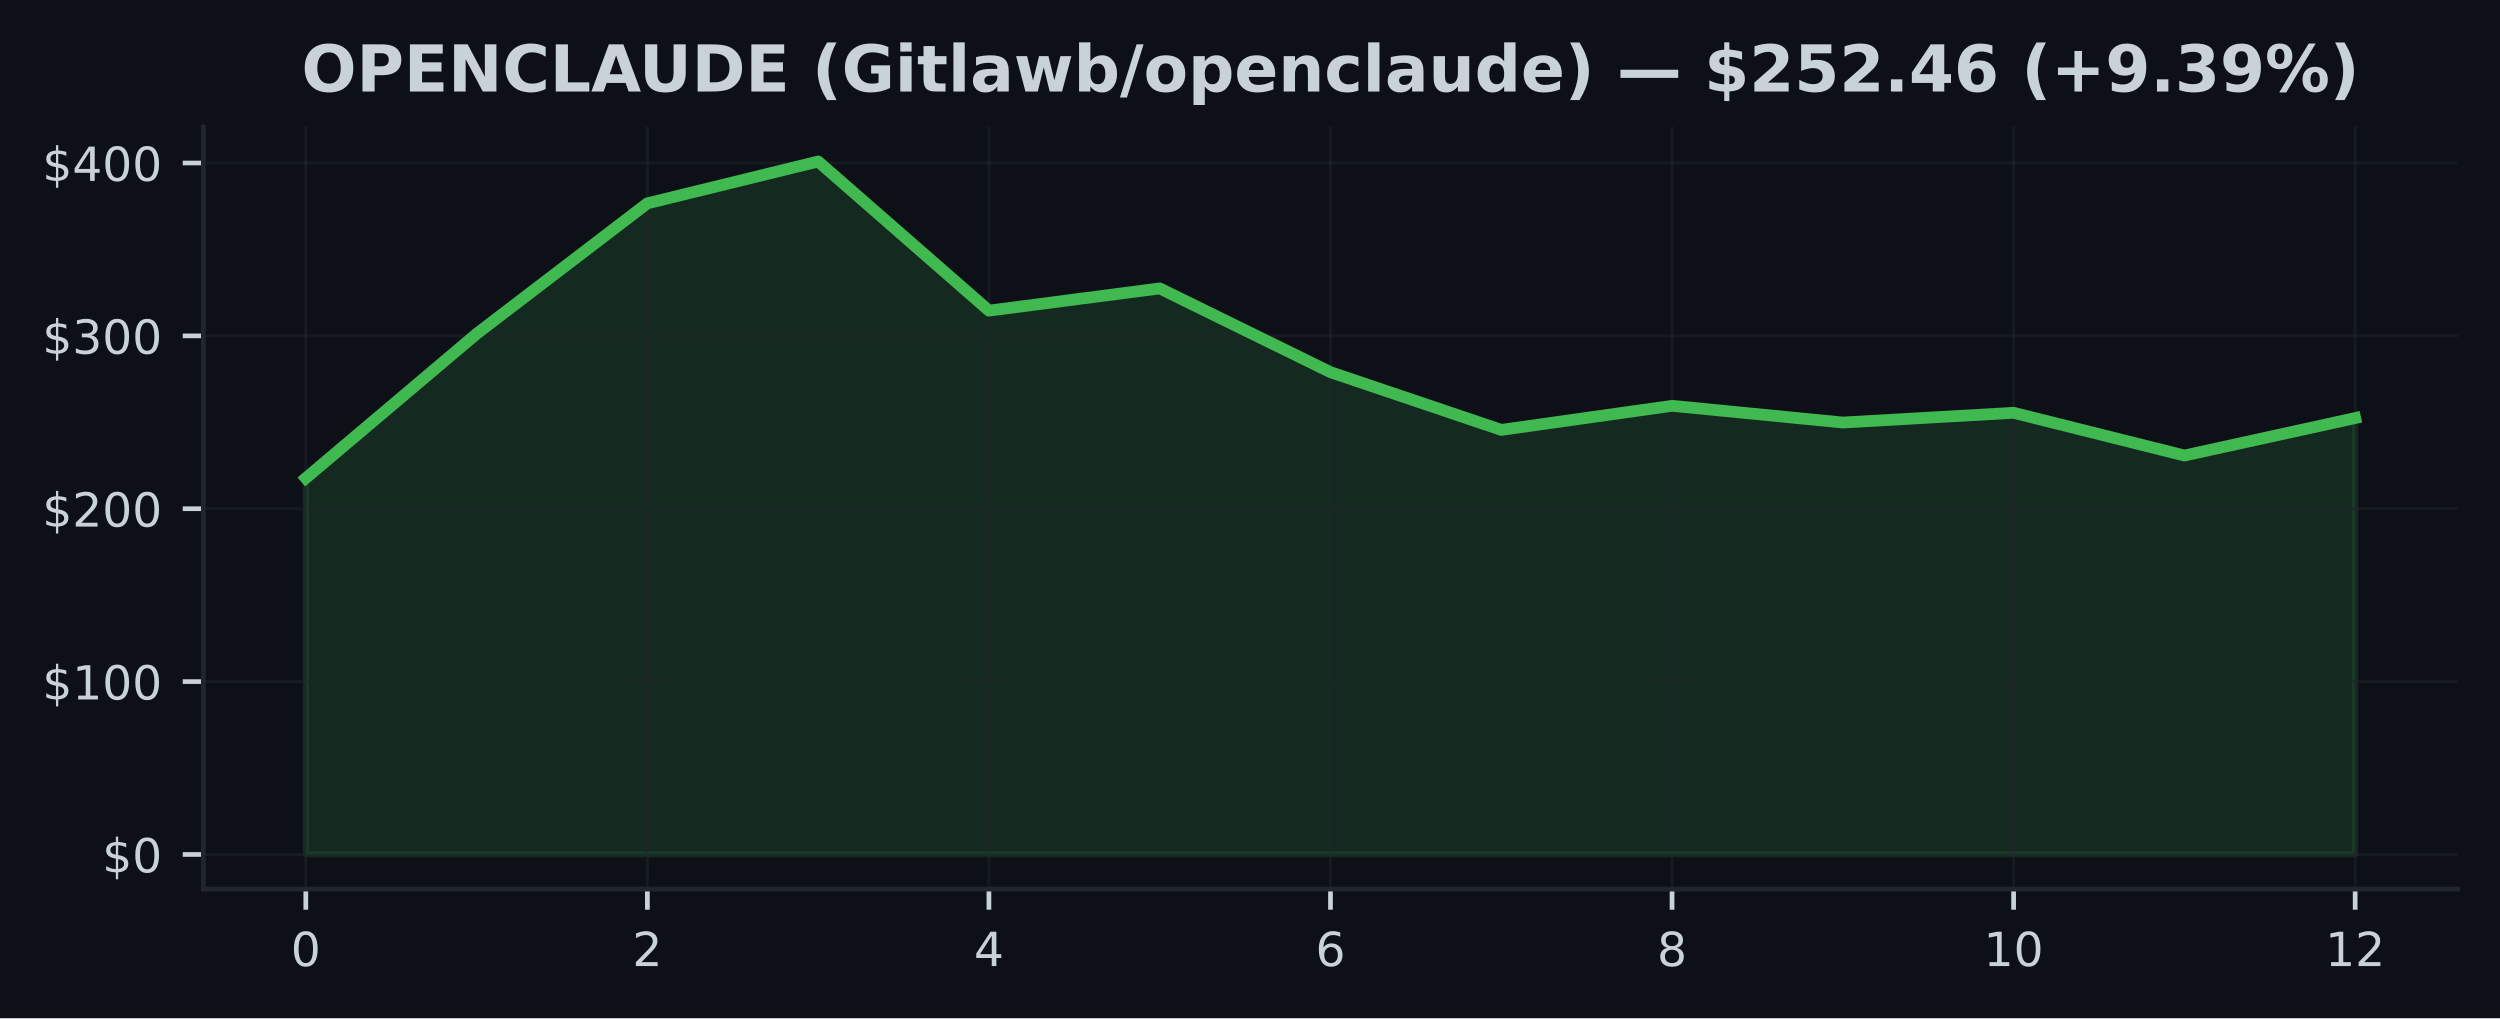
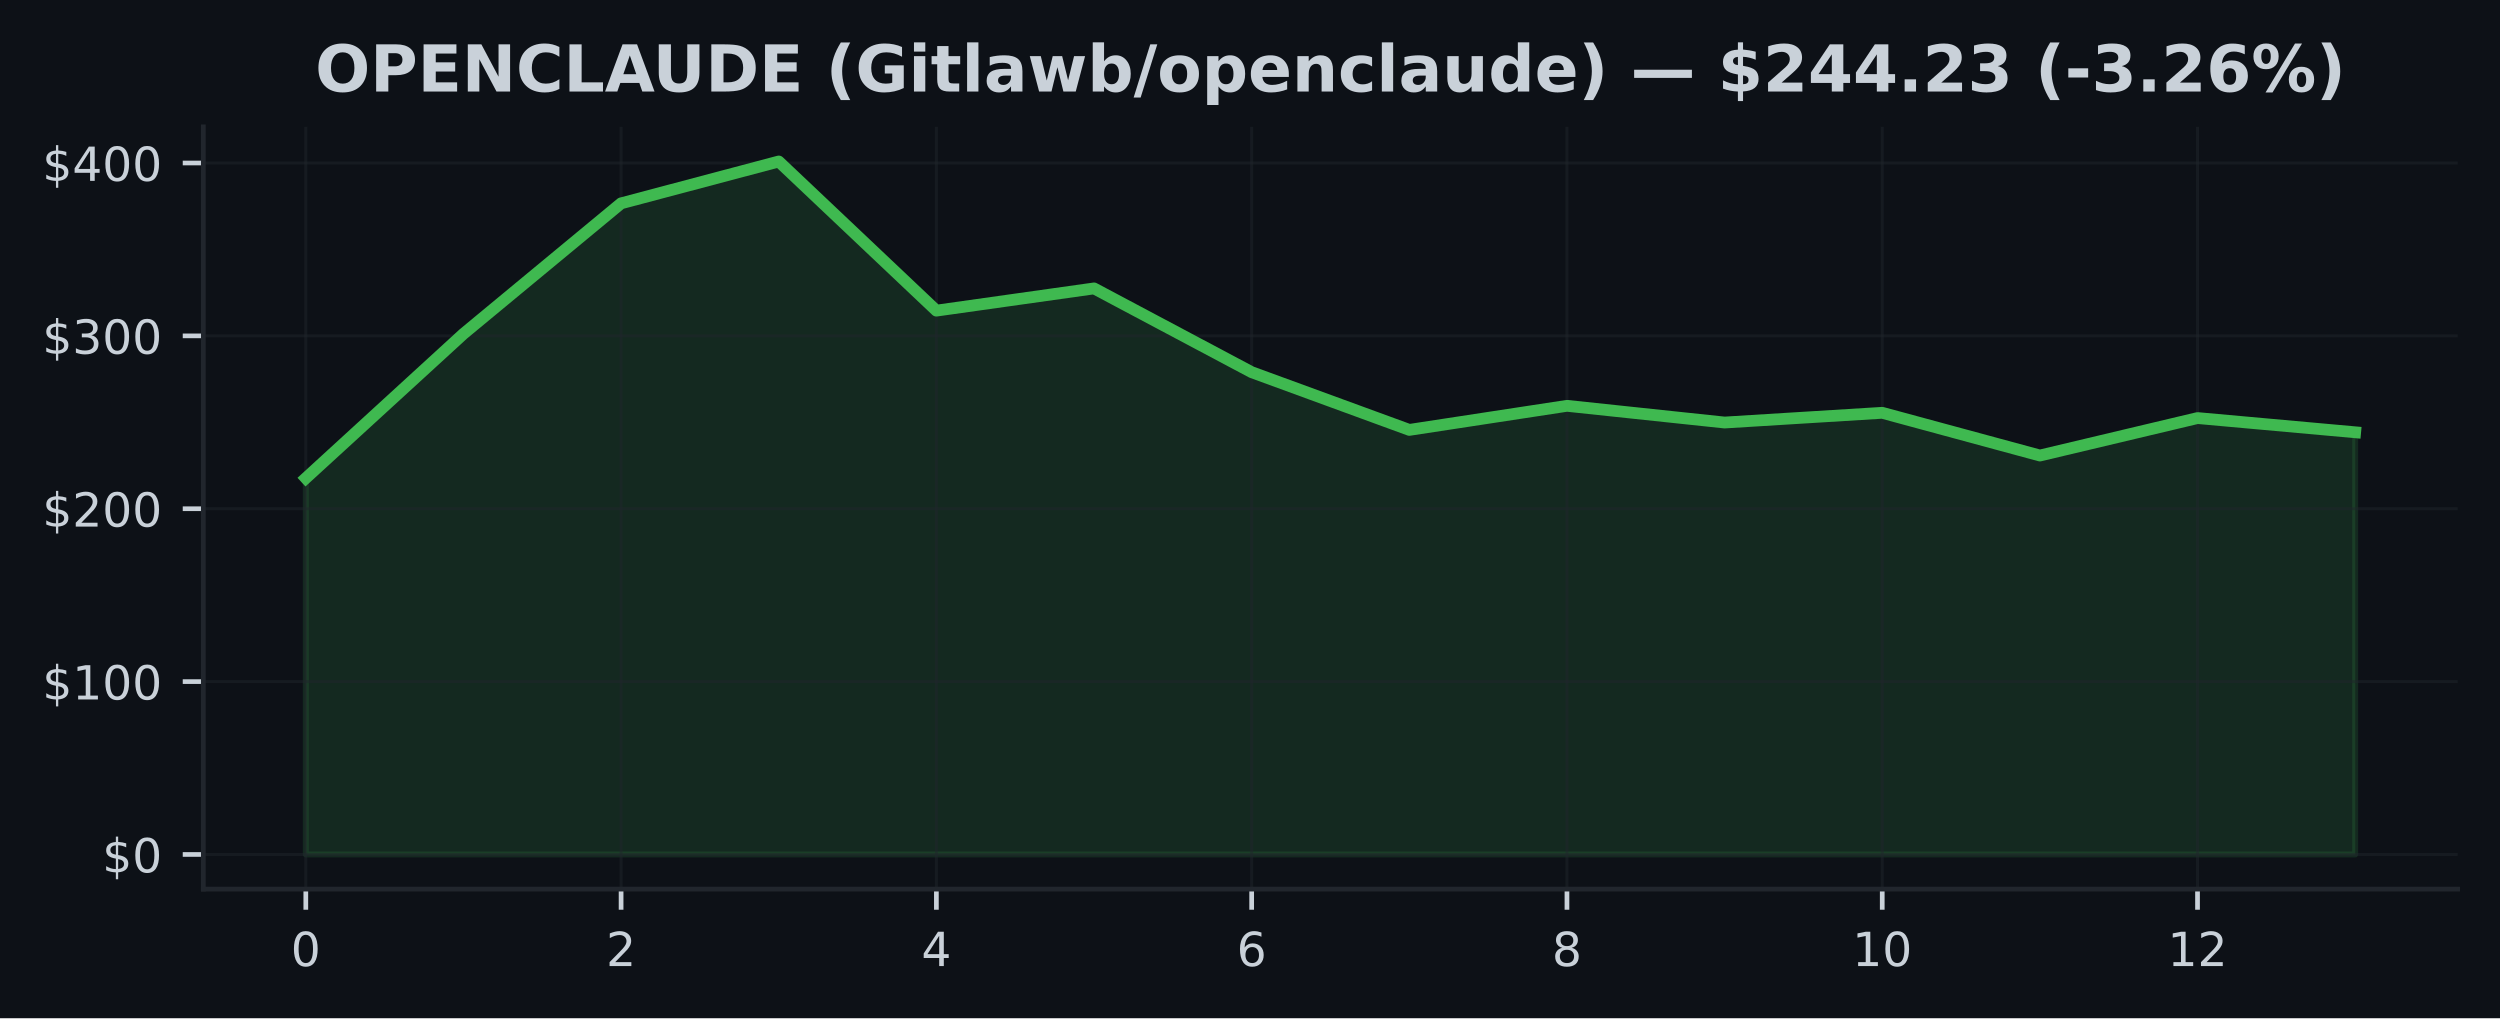
<svg xmlns="http://www.w3.org/2000/svg" xmlns:xlink="http://www.w3.org/1999/xlink" width="424.91pt" height="173.061pt" viewBox="0 0 424.91 173.061" version="1.1">
  <defs>
    <style type="text/css">*{stroke-linejoin: round; stroke-linecap: butt}</style>
  </defs>
  <g id="figure_1">
    <g id="patch_1">
      <path d="M 0 173.061  L 424.91 173.061  L 424.91 0  L 0 0  z " style="fill: #0d1117" />
    </g>
    <g id="axes_1">
      <g id="patch_2">
        <path d="M 34.56 151.118  L 417.71 151.118  L 417.71 21.558  L 34.56 21.558  z " style="fill: #0d1117" />
      </g>
      <g id="FillBetweenPolyCollection_1">
        <defs>
-           <path id="m85d589fe41" d="M 51.976 -27.832  L 51.976 -91.791  L 81.002 -116.321  L 110.029 -138.5  L 139.055 -145.613  L 168.082 -120.264  L 197.108 -124.042  L 226.135 -109.801  L 255.162 -99.994  L 284.188 -104.087  L 313.215 -101.245  L 342.241 -102.9  L 371.268 -95.637  L 400.294 -102.006  L 400.294 -27.832  L 400.294 -27.832  L 371.268 -27.832  L 342.241 -27.832  L 313.215 -27.832  L 284.188 -27.832  L 255.162 -27.832  L 226.135 -27.832  L 197.108 -27.832  L 168.082 -27.832  L 139.055 -27.832  L 110.029 -27.832  L 81.002 -27.832  L 51.976 -27.832  z " style="stroke: #3fb950; stroke-opacity: 0.15" />
+           <path id="m2fc0ec4930" d="M 51.976 -27.832  L 51.976 -91.791  L 78.77 -116.321  L 105.563 -138.5  L 132.357 -145.613  L 159.151 -120.264  L 185.944 -124.042  L 212.738 -109.801  L 239.532 -99.994  L 266.326 -104.087  L 293.119 -101.245  L 319.913 -102.9  L 346.707 -95.637  L 373.5 -102.006  L 400.294 -99.588  L 400.294 -27.832  L 400.294 -27.832  L 373.5 -27.832  L 346.707 -27.832  L 319.913 -27.832  L 293.119 -27.832  L 266.326 -27.832  L 239.532 -27.832  L 212.738 -27.832  L 185.944 -27.832  L 159.151 -27.832  L 132.357 -27.832  L 105.563 -27.832  L 78.77 -27.832  L 51.976 -27.832  z " style="stroke: #3fb950; stroke-opacity: 0.15" />
        </defs>
-         <g clip-path="url(#p71320c2d29)">
-           <use xlink:href="#m85d589fe41" x="0" y="173.061" style="fill: #3fb950; fill-opacity: 0.15; stroke: #3fb950; stroke-opacity: 0.15" />
+         <g clip-path="url(#pcbbf6c8b87)">
+           <use xlink:href="#m2fc0ec4930" x="0" y="173.061" style="fill: #3fb950; fill-opacity: 0.15; stroke: #3fb950; stroke-opacity: 0.15" />
        </g>
      </g>
      <g id="matplotlib.axis_1">
        <g id="xtick_1">
          <g id="line2d_1">
-             <path d="M 51.976 151.118  L 51.976 21.558  " clip-path="url(#p71320c2d29)" style="fill: none; stroke: #21262d; stroke-opacity: 0.5; stroke-width: 0.5; stroke-linecap: square" />
+             <path d="M 51.976 151.118  L 51.976 21.558  " clip-path="url(#pcbbf6c8b87)" style="fill: none; stroke: #21262d; stroke-opacity: 0.5; stroke-width: 0.5; stroke-linecap: square" />
          </g>
          <g id="line2d_2">
            <defs>
-               <path id="mcbfb064477" d="M 0 0  L 0 3.5  " style="stroke: #c9d1d9; stroke-width: 0.8" />
+               <path id="md1791380df" d="M 0 0  L 0 3.5  " style="stroke: #c9d1d9; stroke-width: 0.8" />
            </defs>
            <g>
-               <use xlink:href="#mcbfb064477" x="51.976" y="151.118" style="fill: #c9d1d9; stroke: #c9d1d9; stroke-width: 0.8" />
+               <use xlink:href="#md1791380df" x="51.976" y="151.118" style="fill: #c9d1d9; stroke: #c9d1d9; stroke-width: 0.8" />
            </g>
          </g>
          <g id="text_1">
            <g style="fill: #c9d1d9" transform="translate(49.43091 164.197) scale(0.08 -0.08)">
              <defs>
                <path id="DejaVuSans-30" d="M 2034 4250  Q 1547 4250 1301 3770  Q 1056 3291 1056 2328  Q 1056 1369 1301 889  Q 1547 409 2034 409  Q 2525 409 2770 889  Q 3016 1369 3016 2328  Q 3016 3291 2770 3770  Q 2525 4250 2034 4250  z M 2034 4750  Q 2819 4750 3233 4129  Q 3647 3509 3647 2328  Q 3647 1150 3233 529  Q 2819 -91 2034 -91  Q 1250 -91 836 529  Q 422 1150 422 2328  Q 422 3509 836 4129  Q 1250 4750 2034 4750  z " transform="scale(0.015625)" />
              </defs>
              <use xlink:href="#DejaVuSans-30" />
            </g>
          </g>
        </g>
        <g id="xtick_2">
          <g id="line2d_3">
-             <path d="M 110.029 151.118  L 110.029 21.558  " clip-path="url(#p71320c2d29)" style="fill: none; stroke: #21262d; stroke-opacity: 0.5; stroke-width: 0.5; stroke-linecap: square" />
+             <path d="M 105.563 151.118  L 105.563 21.558  " clip-path="url(#pcbbf6c8b87)" style="fill: none; stroke: #21262d; stroke-opacity: 0.5; stroke-width: 0.5; stroke-linecap: square" />
          </g>
          <g id="line2d_4">
            <g>
-               <use xlink:href="#mcbfb064477" x="110.029" y="151.118" style="fill: #c9d1d9; stroke: #c9d1d9; stroke-width: 0.8" />
+               <use xlink:href="#md1791380df" x="105.563" y="151.118" style="fill: #c9d1d9; stroke: #c9d1d9; stroke-width: 0.8" />
            </g>
          </g>
          <g id="text_2">
-             <g style="fill: #c9d1d9" transform="translate(107.4839 164.197) scale(0.08 -0.08)">
+             <g style="fill: #c9d1d9" transform="translate(103.0183 164.197) scale(0.08 -0.08)">
              <defs>
                <path id="DejaVuSans-32" d="M 1228 531  L 3431 531  L 3431 0  L 469 0  L 469 531  Q 828 903 1448 1529  Q 2069 2156 2228 2338  Q 2531 2678 2651 2914  Q 2772 3150 2772 3378  Q 2772 3750 2511 3984  Q 2250 4219 1831 4219  Q 1534 4219 1204 4116  Q 875 4013 500 3803  L 500 4441  Q 881 4594 1212 4672  Q 1544 4750 1819 4750  Q 2544 4750 2975 4387  Q 3406 4025 3406 3419  Q 3406 3131 3298 2873  Q 3191 2616 2906 2266  Q 2828 2175 2409 1742  Q 1991 1309 1228 531  z " transform="scale(0.015625)" />
              </defs>
              <use xlink:href="#DejaVuSans-32" />
            </g>
          </g>
        </g>
        <g id="xtick_3">
          <g id="line2d_5">
-             <path d="M 168.082 151.118  L 168.082 21.558  " clip-path="url(#p71320c2d29)" style="fill: none; stroke: #21262d; stroke-opacity: 0.5; stroke-width: 0.5; stroke-linecap: square" />
+             <path d="M 159.151 151.118  L 159.151 21.558  " clip-path="url(#pcbbf6c8b87)" style="fill: none; stroke: #21262d; stroke-opacity: 0.5; stroke-width: 0.5; stroke-linecap: square" />
          </g>
          <g id="line2d_6">
            <g>
-               <use xlink:href="#mcbfb064477" x="168.082" y="151.118" style="fill: #c9d1d9; stroke: #c9d1d9; stroke-width: 0.8" />
+               <use xlink:href="#md1791380df" x="159.151" y="151.118" style="fill: #c9d1d9; stroke: #c9d1d9; stroke-width: 0.8" />
            </g>
          </g>
          <g id="text_3">
-             <g style="fill: #c9d1d9" transform="translate(165.537 164.197) scale(0.08 -0.08)">
+             <g style="fill: #c9d1d9" transform="translate(156.6057 164.197) scale(0.08 -0.08)">
              <defs>
                <path id="DejaVuSans-34" d="M 2419 4116  L 825 1625  L 2419 1625  L 2419 4116  z M 2253 4666  L 3047 4666  L 3047 1625  L 3713 1625  L 3713 1100  L 3047 1100  L 3047 0  L 2419 0  L 2419 1100  L 313 1100  L 313 1709  L 2253 4666  z " transform="scale(0.015625)" />
              </defs>
              <use xlink:href="#DejaVuSans-34" />
            </g>
          </g>
        </g>
        <g id="xtick_4">
          <g id="line2d_7">
-             <path d="M 226.135 151.118  L 226.135 21.558  " clip-path="url(#p71320c2d29)" style="fill: none; stroke: #21262d; stroke-opacity: 0.5; stroke-width: 0.5; stroke-linecap: square" />
+             <path d="M 212.738 151.118  L 212.738 21.558  " clip-path="url(#pcbbf6c8b87)" style="fill: none; stroke: #21262d; stroke-opacity: 0.5; stroke-width: 0.5; stroke-linecap: square" />
          </g>
          <g id="line2d_8">
            <g>
-               <use xlink:href="#mcbfb064477" x="226.135" y="151.118" style="fill: #c9d1d9; stroke: #c9d1d9; stroke-width: 0.8" />
+               <use xlink:href="#md1791380df" x="212.738" y="151.118" style="fill: #c9d1d9; stroke: #c9d1d9; stroke-width: 0.8" />
            </g>
          </g>
          <g id="text_4">
-             <g style="fill: #c9d1d9" transform="translate(223.59 164.197) scale(0.08 -0.08)">
+             <g style="fill: #c9d1d9" transform="translate(210.1931 164.197) scale(0.08 -0.08)">
              <defs>
                <path id="DejaVuSans-36" d="M 2113 2584  Q 1688 2584 1439 2293  Q 1191 2003 1191 1497  Q 1191 994 1439 701  Q 1688 409 2113 409  Q 2538 409 2786 701  Q 3034 994 3034 1497  Q 3034 2003 2786 2293  Q 2538 2584 2113 2584  z M 3366 4563  L 3366 3988  Q 3128 4100 2886 4159  Q 2644 4219 2406 4219  Q 1781 4219 1451 3797  Q 1122 3375 1075 2522  Q 1259 2794 1537 2939  Q 1816 3084 2150 3084  Q 2853 3084 3261 2657  Q 3669 2231 3669 1497  Q 3669 778 3244 343  Q 2819 -91 2113 -91  Q 1303 -91 875 529  Q 447 1150 447 2328  Q 447 3434 972 4092  Q 1497 4750 2381 4750  Q 2619 4750 2861 4703  Q 3103 4656 3366 4563  z " transform="scale(0.015625)" />
              </defs>
              <use xlink:href="#DejaVuSans-36" />
            </g>
          </g>
        </g>
        <g id="xtick_5">
          <g id="line2d_9">
-             <path d="M 284.188 151.118  L 284.188 21.558  " clip-path="url(#p71320c2d29)" style="fill: none; stroke: #21262d; stroke-opacity: 0.5; stroke-width: 0.5; stroke-linecap: square" />
+             <path d="M 266.326 151.118  L 266.326 21.558  " clip-path="url(#pcbbf6c8b87)" style="fill: none; stroke: #21262d; stroke-opacity: 0.5; stroke-width: 0.5; stroke-linecap: square" />
          </g>
          <g id="line2d_10">
            <g>
-               <use xlink:href="#mcbfb064477" x="284.188" y="151.118" style="fill: #c9d1d9; stroke: #c9d1d9; stroke-width: 0.8" />
+               <use xlink:href="#md1791380df" x="266.326" y="151.118" style="fill: #c9d1d9; stroke: #c9d1d9; stroke-width: 0.8" />
            </g>
          </g>
          <g id="text_5">
-             <g style="fill: #c9d1d9" transform="translate(281.643 164.197) scale(0.08 -0.08)">
+             <g style="fill: #c9d1d9" transform="translate(263.7806 164.197) scale(0.08 -0.08)">
              <defs>
                <path id="DejaVuSans-38" d="M 2034 2216  Q 1584 2216 1326 1975  Q 1069 1734 1069 1313  Q 1069 891 1326 650  Q 1584 409 2034 409  Q 2484 409 2743 651  Q 3003 894 3003 1313  Q 3003 1734 2745 1975  Q 2488 2216 2034 2216  z M 1403 2484  Q 997 2584 770 2862  Q 544 3141 544 3541  Q 544 4100 942 4425  Q 1341 4750 2034 4750  Q 2731 4750 3128 4425  Q 3525 4100 3525 3541  Q 3525 3141 3298 2862  Q 3072 2584 2669 2484  Q 3125 2378 3379 2068  Q 3634 1759 3634 1313  Q 3634 634 3220 271  Q 2806 -91 2034 -91  Q 1263 -91 848 271  Q 434 634 434 1313  Q 434 1759 690 2068  Q 947 2378 1403 2484  z M 1172 3481  Q 1172 3119 1398 2916  Q 1625 2713 2034 2713  Q 2441 2713 2670 2916  Q 2900 3119 2900 3481  Q 2900 3844 2670 4047  Q 2441 4250 2034 4250  Q 1625 4250 1398 4047  Q 1172 3844 1172 3481  z " transform="scale(0.015625)" />
              </defs>
              <use xlink:href="#DejaVuSans-38" />
            </g>
          </g>
        </g>
        <g id="xtick_6">
          <g id="line2d_11">
-             <path d="M 342.241 151.118  L 342.241 21.558  " clip-path="url(#p71320c2d29)" style="fill: none; stroke: #21262d; stroke-opacity: 0.5; stroke-width: 0.5; stroke-linecap: square" />
+             <path d="M 319.913 151.118  L 319.913 21.558  " clip-path="url(#pcbbf6c8b87)" style="fill: none; stroke: #21262d; stroke-opacity: 0.5; stroke-width: 0.5; stroke-linecap: square" />
          </g>
          <g id="line2d_12">
            <g>
-               <use xlink:href="#mcbfb064477" x="342.241" y="151.118" style="fill: #c9d1d9; stroke: #c9d1d9; stroke-width: 0.8" />
+               <use xlink:href="#md1791380df" x="319.913" y="151.118" style="fill: #c9d1d9; stroke: #c9d1d9; stroke-width: 0.8" />
            </g>
          </g>
          <g id="text_6">
-             <g style="fill: #c9d1d9" transform="translate(337.1511 164.197) scale(0.08 -0.08)">
+             <g style="fill: #c9d1d9" transform="translate(314.823 164.197) scale(0.08 -0.08)">
              <defs>
                <path id="DejaVuSans-31" d="M 794 531  L 1825 531  L 1825 4091  L 703 3866  L 703 4441  L 1819 4666  L 2450 4666  L 2450 531  L 3481 531  L 3481 0  L 794 0  L 794 531  z " transform="scale(0.015625)" />
              </defs>
              <use xlink:href="#DejaVuSans-31" />
              <use xlink:href="#DejaVuSans-30" transform="translate(63.62305 0)" />
            </g>
          </g>
        </g>
        <g id="xtick_7">
          <g id="line2d_13">
-             <path d="M 400.294 151.118  L 400.294 21.558  " clip-path="url(#p71320c2d29)" style="fill: none; stroke: #21262d; stroke-opacity: 0.5; stroke-width: 0.5; stroke-linecap: square" />
+             <path d="M 373.5 151.118  L 373.5 21.558  " clip-path="url(#pcbbf6c8b87)" style="fill: none; stroke: #21262d; stroke-opacity: 0.5; stroke-width: 0.5; stroke-linecap: square" />
          </g>
          <g id="line2d_14">
            <g>
-               <use xlink:href="#mcbfb064477" x="400.294" y="151.118" style="fill: #c9d1d9; stroke: #c9d1d9; stroke-width: 0.8" />
+               <use xlink:href="#md1791380df" x="373.5" y="151.118" style="fill: #c9d1d9; stroke: #c9d1d9; stroke-width: 0.8" />
            </g>
          </g>
          <g id="text_7">
-             <g style="fill: #c9d1d9" transform="translate(395.2041 164.197) scale(0.08 -0.08)">
+             <g style="fill: #c9d1d9" transform="translate(368.4104 164.197) scale(0.08 -0.08)">
              <use xlink:href="#DejaVuSans-31" />
              <use xlink:href="#DejaVuSans-32" transform="translate(63.62305 0)" />
            </g>
          </g>
        </g>
      </g>
      <g id="matplotlib.axis_2">
        <g id="ytick_1">
          <g id="line2d_15">
-             <path d="M 34.56 145.229  L 417.71 145.229  " clip-path="url(#p71320c2d29)" style="fill: none; stroke: #21262d; stroke-opacity: 0.5; stroke-width: 0.5; stroke-linecap: square" />
+             <path d="M 34.56 145.229  L 417.71 145.229  " clip-path="url(#pcbbf6c8b87)" style="fill: none; stroke: #21262d; stroke-opacity: 0.5; stroke-width: 0.5; stroke-linecap: square" />
          </g>
          <g id="line2d_16">
            <defs>
-               <path id="mda6694bbbc" d="M 0 0  L -3.5 0  " style="stroke: #c9d1d9; stroke-width: 0.8" />
+               <path id="m9b83c2f788" d="M 0 0  L -3.5 0  " style="stroke: #c9d1d9; stroke-width: 0.8" />
            </defs>
            <g>
-               <use xlink:href="#mda6694bbbc" x="34.56" y="145.229" style="fill: #c9d1d9; stroke: #c9d1d9; stroke-width: 0.8" />
+               <use xlink:href="#m9b83c2f788" x="34.56" y="145.229" style="fill: #c9d1d9; stroke: #c9d1d9; stroke-width: 0.8" />
            </g>
          </g>
          <g id="text_8">
            <g style="fill: #c9d1d9" transform="translate(17.38 148.2686) scale(0.08 -0.08)">
              <defs>
                <path id="DejaVuSans-24" d="M 2163 -941  L 1850 -941  L 1847 0  Q 1519 6 1191 76  Q 863 147 531 288  L 531 850  Q 850 650 1176 548  Q 1503 447 1850 444  L 1850 1869  Q 1159 1981 845 2250  Q 531 2519 531 2988  Q 531 3497 872 3790  Q 1213 4084 1850 4128  L 1850 4863  L 2163 4863  L 2163 4138  Q 2453 4125 2725 4076  Q 2997 4028 3256 3944  L 3256 3397  Q 2997 3528 2723 3600  Q 2450 3672 2163 3684  L 2163 2350  Q 2872 2241 3206 1959  Q 3541 1678 3541 1191  Q 3541 663 3186 358  Q 2831 53 2163 6  L 2163 -941  z M 1850 2406  L 1850 3688  Q 1488 3647 1297 3481  Q 1106 3316 1106 3041  Q 1106 2772 1282 2622  Q 1459 2472 1850 2406  z M 2163 1806  L 2163 453  Q 2559 506 2761 678  Q 2963 850 2963 1131  Q 2963 1406 2770 1568  Q 2578 1731 2163 1806  z " transform="scale(0.015625)" />
              </defs>
              <use xlink:href="#DejaVuSans-24" />
              <use xlink:href="#DejaVuSans-30" transform="translate(63.62305 0)" />
            </g>
          </g>
        </g>
        <g id="ytick_2">
          <g id="line2d_17">
-             <path d="M 34.56 115.848  L 417.71 115.848  " clip-path="url(#p71320c2d29)" style="fill: none; stroke: #21262d; stroke-opacity: 0.5; stroke-width: 0.5; stroke-linecap: square" />
+             <path d="M 34.56 115.848  L 417.71 115.848  " clip-path="url(#pcbbf6c8b87)" style="fill: none; stroke: #21262d; stroke-opacity: 0.5; stroke-width: 0.5; stroke-linecap: square" />
          </g>
          <g id="line2d_18">
            <g>
-               <use xlink:href="#mda6694bbbc" x="34.56" y="115.848" style="fill: #c9d1d9; stroke: #c9d1d9; stroke-width: 0.8" />
+               <use xlink:href="#m9b83c2f788" x="34.56" y="115.848" style="fill: #c9d1d9; stroke: #c9d1d9; stroke-width: 0.8" />
            </g>
          </g>
          <g id="text_9">
            <g style="fill: #c9d1d9" transform="translate(7.2 118.8877) scale(0.08 -0.08)">
              <use xlink:href="#DejaVuSans-24" />
              <use xlink:href="#DejaVuSans-31" transform="translate(63.62305 0)" />
              <use xlink:href="#DejaVuSans-30" transform="translate(127.2461 0)" />
              <use xlink:href="#DejaVuSans-30" transform="translate(190.8691 0)" />
            </g>
          </g>
        </g>
        <g id="ytick_3">
          <g id="line2d_19">
-             <path d="M 34.56 86.468  L 417.71 86.468  " clip-path="url(#p71320c2d29)" style="fill: none; stroke: #21262d; stroke-opacity: 0.5; stroke-width: 0.5; stroke-linecap: square" />
+             <path d="M 34.56 86.468  L 417.71 86.468  " clip-path="url(#pcbbf6c8b87)" style="fill: none; stroke: #21262d; stroke-opacity: 0.5; stroke-width: 0.5; stroke-linecap: square" />
          </g>
          <g id="line2d_20">
            <g>
-               <use xlink:href="#mda6694bbbc" x="34.56" y="86.468" style="fill: #c9d1d9; stroke: #c9d1d9; stroke-width: 0.8" />
+               <use xlink:href="#m9b83c2f788" x="34.56" y="86.468" style="fill: #c9d1d9; stroke: #c9d1d9; stroke-width: 0.8" />
            </g>
          </g>
          <g id="text_10">
            <g style="fill: #c9d1d9" transform="translate(7.2 89.50693) scale(0.08 -0.08)">
              <use xlink:href="#DejaVuSans-24" />
              <use xlink:href="#DejaVuSans-32" transform="translate(63.62305 0)" />
              <use xlink:href="#DejaVuSans-30" transform="translate(127.2461 0)" />
              <use xlink:href="#DejaVuSans-30" transform="translate(190.8691 0)" />
            </g>
          </g>
        </g>
        <g id="ytick_4">
          <g id="line2d_21">
-             <path d="M 34.56 57.087  L 417.71 57.087  " clip-path="url(#p71320c2d29)" style="fill: none; stroke: #21262d; stroke-opacity: 0.5; stroke-width: 0.5; stroke-linecap: square" />
+             <path d="M 34.56 57.087  L 417.71 57.087  " clip-path="url(#pcbbf6c8b87)" style="fill: none; stroke: #21262d; stroke-opacity: 0.5; stroke-width: 0.5; stroke-linecap: square" />
          </g>
          <g id="line2d_22">
            <g>
-               <use xlink:href="#mda6694bbbc" x="34.56" y="57.087" style="fill: #c9d1d9; stroke: #c9d1d9; stroke-width: 0.8" />
+               <use xlink:href="#m9b83c2f788" x="34.56" y="57.087" style="fill: #c9d1d9; stroke: #c9d1d9; stroke-width: 0.8" />
            </g>
          </g>
          <g id="text_11">
            <g style="fill: #c9d1d9" transform="translate(7.2 60.12611) scale(0.08 -0.08)">
              <defs>
                <path id="DejaVuSans-33" d="M 2597 2516  Q 3050 2419 3304 2112  Q 3559 1806 3559 1356  Q 3559 666 3084 287  Q 2609 -91 1734 -91  Q 1441 -91 1130 -33  Q 819 25 488 141  L 488 750  Q 750 597 1062 519  Q 1375 441 1716 441  Q 2309 441 2620 675  Q 2931 909 2931 1356  Q 2931 1769 2642 2001  Q 2353 2234 1838 2234  L 1294 2234  L 1294 2753  L 1863 2753  Q 2328 2753 2575 2939  Q 2822 3125 2822 3475  Q 2822 3834 2567 4026  Q 2313 4219 1838 4219  Q 1578 4219 1281 4162  Q 984 4106 628 3988  L 628 4550  Q 988 4650 1302 4700  Q 1616 4750 1894 4750  Q 2613 4750 3031 4423  Q 3450 4097 3450 3541  Q 3450 3153 3228 2886  Q 3006 2619 2597 2516  z " transform="scale(0.015625)" />
              </defs>
              <use xlink:href="#DejaVuSans-24" />
              <use xlink:href="#DejaVuSans-33" transform="translate(63.62305 0)" />
              <use xlink:href="#DejaVuSans-30" transform="translate(127.2461 0)" />
              <use xlink:href="#DejaVuSans-30" transform="translate(190.8691 0)" />
            </g>
          </g>
        </g>
        <g id="ytick_5">
          <g id="line2d_23">
-             <path d="M 34.56 27.706  L 417.71 27.706  " clip-path="url(#p71320c2d29)" style="fill: none; stroke: #21262d; stroke-opacity: 0.5; stroke-width: 0.5; stroke-linecap: square" />
+             <path d="M 34.56 27.706  L 417.71 27.706  " clip-path="url(#pcbbf6c8b87)" style="fill: none; stroke: #21262d; stroke-opacity: 0.5; stroke-width: 0.5; stroke-linecap: square" />
          </g>
          <g id="line2d_24">
            <g>
-               <use xlink:href="#mda6694bbbc" x="34.56" y="27.706" style="fill: #c9d1d9; stroke: #c9d1d9; stroke-width: 0.8" />
+               <use xlink:href="#m9b83c2f788" x="34.56" y="27.706" style="fill: #c9d1d9; stroke: #c9d1d9; stroke-width: 0.8" />
            </g>
          </g>
          <g id="text_12">
            <g style="fill: #c9d1d9" transform="translate(7.2 30.7453) scale(0.08 -0.08)">
              <use xlink:href="#DejaVuSans-24" />
              <use xlink:href="#DejaVuSans-34" transform="translate(63.62305 0)" />
              <use xlink:href="#DejaVuSans-30" transform="translate(127.2461 0)" />
              <use xlink:href="#DejaVuSans-30" transform="translate(190.8691 0)" />
            </g>
          </g>
        </g>
      </g>
      <g id="line2d_25">
-         <path d="M 51.976 81.27  L 81.002 56.74  L 110.029 34.56  L 139.055 27.447  L 168.082 52.797  L 197.108 49.019  L 226.135 63.26  L 255.162 73.067  L 284.188 68.974  L 313.215 71.815  L 342.241 70.161  L 371.268 77.424  L 400.294 71.054  " clip-path="url(#p71320c2d29)" style="fill: none; stroke: #3fb950; stroke-width: 2; stroke-linecap: square" />
+         <path d="M 51.976 81.27  L 78.77 56.74  L 105.563 34.56  L 132.357 27.447  L 159.151 52.797  L 185.944 49.019  L 212.738 63.26  L 239.532 73.067  L 266.326 68.974  L 293.119 71.815  L 319.913 70.161  L 346.707 77.424  L 373.5 71.054  L 400.294 73.472  " clip-path="url(#pcbbf6c8b87)" style="fill: none; stroke: #3fb950; stroke-width: 2; stroke-linecap: square" />
      </g>
      <g id="patch_3">
        <path d="M 34.56 151.118  L 34.56 21.558  " style="fill: none; stroke: #21262d; stroke-width: 0.8; stroke-linejoin: miter; stroke-linecap: square" />
      </g>
      <g id="patch_4">
        <path d="M 34.56 151.118  L 417.71 151.118  " style="fill: none; stroke: #21262d; stroke-width: 0.8; stroke-linejoin: miter; stroke-linecap: square" />
      </g>
      <g id="text_13">
-         <g style="fill: #c9d1d9" transform="translate(51.24531 15.55828) scale(0.11 -0.11)">
+         <g style="fill: #c9d1d9" transform="translate(53.57164 15.55828) scale(0.11 -0.11)">
          <defs>
            <path id="DejaVuSans-Bold-4f" d="M 2719 3878  Q 2169 3878 1866 3472  Q 1563 3066 1563 2328  Q 1563 1594 1866 1187  Q 2169 781 2719 781  Q 3272 781 3575 1187  Q 3878 1594 3878 2328  Q 3878 3066 3575 3472  Q 3272 3878 2719 3878  z M 2719 4750  Q 3844 4750 4481 4106  Q 5119 3463 5119 2328  Q 5119 1197 4481 553  Q 3844 -91 2719 -91  Q 1597 -91 958 553  Q 319 1197 319 2328  Q 319 3463 958 4106  Q 1597 4750 2719 4750  z " transform="scale(0.015625)" />
            <path id="DejaVuSans-Bold-50" d="M 588 4666  L 2584 4666  Q 3475 4666 3951 4270  Q 4428 3875 4428 3144  Q 4428 2409 3951 2014  Q 3475 1619 2584 1619  L 1791 1619  L 1791 0  L 588 0  L 588 4666  z M 1791 3794  L 1791 2491  L 2456 2491  Q 2806 2491 2997 2661  Q 3188 2831 3188 3144  Q 3188 3456 2997 3625  Q 2806 3794 2456 3794  L 1791 3794  z " transform="scale(0.015625)" />
            <path id="DejaVuSans-Bold-45" d="M 588 4666  L 3834 4666  L 3834 3756  L 1791 3756  L 1791 2888  L 3713 2888  L 3713 1978  L 1791 1978  L 1791 909  L 3903 909  L 3903 0  L 588 0  L 588 4666  z " transform="scale(0.015625)" />
            <path id="DejaVuSans-Bold-4e" d="M 588 4666  L 1931 4666  L 3628 1466  L 3628 4666  L 4769 4666  L 4769 0  L 3425 0  L 1728 3200  L 1728 0  L 588 0  L 588 4666  z " transform="scale(0.015625)" />
            <path id="DejaVuSans-Bold-43" d="M 4288 256  Q 3956 84 3597 -3  Q 3238 -91 2847 -91  Q 1681 -91 1000 561  Q 319 1213 319 2328  Q 319 3447 1000 4098  Q 1681 4750 2847 4750  Q 3238 4750 3597 4662  Q 3956 4575 4288 4403  L 4288 3438  Q 3953 3666 3628 3772  Q 3303 3878 2944 3878  Q 2300 3878 1931 3465  Q 1563 3053 1563 2328  Q 1563 1606 1931 1193  Q 2300 781 2944 781  Q 3303 781 3628 887  Q 3953 994 4288 1222  L 4288 256  z " transform="scale(0.015625)" />
            <path id="DejaVuSans-Bold-4c" d="M 588 4666  L 1791 4666  L 1791 909  L 3903 909  L 3903 0  L 588 0  L 588 4666  z " transform="scale(0.015625)" />
            <path id="DejaVuSans-Bold-41" d="M 3419 850  L 1538 850  L 1241 0  L 31 0  L 1759 4666  L 3194 4666  L 4922 0  L 3713 0  L 3419 850  z M 1838 1716  L 3116 1716  L 2478 3572  L 1838 1716  z " transform="scale(0.015625)" />
            <path id="DejaVuSans-Bold-55" d="M 588 4666  L 1791 4666  L 1791 1869  Q 1791 1291 1980 1042  Q 2169 794 2597 794  Q 3028 794 3217 1042  Q 3406 1291 3406 1869  L 3406 4666  L 4609 4666  L 4609 1869  Q 4609 878 4112 393  Q 3616 -91 2597 -91  Q 1581 -91 1084 393  Q 588 878 588 1869  L 588 4666  z " transform="scale(0.015625)" />
            <path id="DejaVuSans-Bold-44" d="M 1791 3756  L 1791 909  L 2222 909  Q 2959 909 3348 1275  Q 3738 1641 3738 2338  Q 3738 3031 3350 3393  Q 2963 3756 2222 3756  L 1791 3756  z M 588 4666  L 1856 4666  Q 2919 4666 3439 4514  Q 3959 4363 4331 4000  Q 4659 3684 4818 3271  Q 4978 2859 4978 2338  Q 4978 1809 4818 1395  Q 4659 981 4331 666  Q 3956 303 3431 151  Q 2906 0 1856 0  L 588 0  L 588 4666  z " transform="scale(0.015625)" />
            <path id="DejaVuSans-Bold-20" transform="scale(0.015625)" />
            <path id="DejaVuSans-Bold-28" d="M 2413 -844  L 1484 -844  Q 1006 -72 778 623  Q 550 1319 550 2003  Q 550 2688 779 3389  Q 1009 4091 1484 4856  L 2413 4856  Q 2013 4116 1813 3408  Q 1613 2700 1613 2009  Q 1613 1319 1811 609  Q 2009 -100 2413 -844  z " transform="scale(0.015625)" />
            <path id="DejaVuSans-Bold-47" d="M 4781 347  Q 4331 128 3847 18  Q 3363 -91 2847 -91  Q 1681 -91 1000 561  Q 319 1213 319 2328  Q 319 3456 1012 4103  Q 1706 4750 2913 4750  Q 3378 4750 3804 4662  Q 4231 4575 4609 4403  L 4609 3438  Q 4219 3659 3833 3768  Q 3447 3878 3059 3878  Q 2341 3878 1952 3476  Q 1563 3075 1563 2328  Q 1563 1588 1938 1184  Q 2313 781 3003 781  Q 3191 781 3352 804  Q 3513 828 3641 878  L 3641 1784  L 2906 1784  L 2906 2591  L 4781 2591  L 4781 347  z " transform="scale(0.015625)" />
            <path id="DejaVuSans-Bold-69" d="M 538 3500  L 1656 3500  L 1656 0  L 538 0  L 538 3500  z M 538 4863  L 1656 4863  L 1656 3950  L 538 3950  L 538 4863  z " transform="scale(0.015625)" />
            <path id="DejaVuSans-Bold-74" d="M 1759 4494  L 1759 3500  L 2913 3500  L 2913 2700  L 1759 2700  L 1759 1216  Q 1759 972 1856 886  Q 1953 800 2241 800  L 2816 800  L 2816 0  L 1856 0  Q 1194 0 917 276  Q 641 553 641 1216  L 641 2700  L 84 2700  L 84 3500  L 641 3500  L 641 4494  L 1759 4494  z " transform="scale(0.015625)" />
            <path id="DejaVuSans-Bold-6c" d="M 538 4863  L 1656 4863  L 1656 0  L 538 0  L 538 4863  z " transform="scale(0.015625)" />
            <path id="DejaVuSans-Bold-61" d="M 2106 1575  Q 1756 1575 1579 1456  Q 1403 1338 1403 1106  Q 1403 894 1545 773  Q 1688 653 1941 653  Q 2256 653 2472 879  Q 2688 1106 2688 1447  L 2688 1575  L 2106 1575  z M 3816 1997  L 3816 0  L 2688 0  L 2688 519  Q 2463 200 2181 54  Q 1900 -91 1497 -91  Q 953 -91 614 226  Q 275 544 275 1050  Q 275 1666 698 1953  Q 1122 2241 2028 2241  L 2688 2241  L 2688 2328  Q 2688 2594 2478 2717  Q 2269 2841 1825 2841  Q 1466 2841 1156 2769  Q 847 2697 581 2553  L 581 3406  Q 941 3494 1303 3539  Q 1666 3584 2028 3584  Q 2975 3584 3395 3211  Q 3816 2838 3816 1997  z " transform="scale(0.015625)" />
            <path id="DejaVuSans-Bold-77" d="M 225 3500  L 1313 3500  L 1900 1088  L 2491 3500  L 3425 3500  L 4013 1113  L 4603 3500  L 5691 3500  L 4769 0  L 3547 0  L 2956 2406  L 2369 0  L 1147 0  L 225 3500  z " transform="scale(0.015625)" />
            <path id="DejaVuSans-Bold-62" d="M 2400 722  Q 2759 722 2948 984  Q 3138 1247 3138 1747  Q 3138 2247 2948 2509  Q 2759 2772 2400 2772  Q 2041 2772 1848 2508  Q 1656 2244 1656 1747  Q 1656 1250 1848 986  Q 2041 722 2400 722  z M 1656 2988  Q 1888 3294 2169 3439  Q 2450 3584 2816 3584  Q 3463 3584 3878 3070  Q 4294 2556 4294 1747  Q 4294 938 3878 423  Q 3463 -91 2816 -91  Q 2450 -91 2169 54  Q 1888 200 1656 506  L 1656 0  L 538 0  L 538 4863  L 1656 4863  L 1656 2988  z " transform="scale(0.015625)" />
            <path id="DejaVuSans-Bold-2f" d="M 1644 4666  L 2338 4666  L 691 -594  L 0 -594  L 1644 4666  z " transform="scale(0.015625)" />
            <path id="DejaVuSans-Bold-6f" d="M 2203 2784  Q 1831 2784 1636 2517  Q 1441 2250 1441 1747  Q 1441 1244 1636 976  Q 1831 709 2203 709  Q 2569 709 2762 976  Q 2956 1244 2956 1747  Q 2956 2250 2762 2517  Q 2569 2784 2203 2784  z M 2203 3584  Q 3106 3584 3614 3096  Q 4122 2609 4122 1747  Q 4122 884 3614 396  Q 3106 -91 2203 -91  Q 1297 -91 786 396  Q 275 884 275 1747  Q 275 2609 786 3096  Q 1297 3584 2203 3584  z " transform="scale(0.015625)" />
            <path id="DejaVuSans-Bold-70" d="M 1656 506  L 1656 -1331  L 538 -1331  L 538 3500  L 1656 3500  L 1656 2988  Q 1888 3294 2169 3439  Q 2450 3584 2816 3584  Q 3463 3584 3878 3070  Q 4294 2556 4294 1747  Q 4294 938 3878 423  Q 3463 -91 2816 -91  Q 2450 -91 2169 54  Q 1888 200 1656 506  z M 2400 2772  Q 2041 2772 1848 2508  Q 1656 2244 1656 1747  Q 1656 1250 1848 986  Q 2041 722 2400 722  Q 2759 722 2948 984  Q 3138 1247 3138 1747  Q 3138 2247 2948 2509  Q 2759 2772 2400 2772  z " transform="scale(0.015625)" />
            <path id="DejaVuSans-Bold-65" d="M 4031 1759  L 4031 1441  L 1416 1441  Q 1456 1047 1700 850  Q 1944 653 2381 653  Q 2734 653 3104 758  Q 3475 863 3866 1075  L 3866 213  Q 3469 63 3072 -14  Q 2675 -91 2278 -91  Q 1328 -91 801 392  Q 275 875 275 1747  Q 275 2603 792 3093  Q 1309 3584 2216 3584  Q 3041 3584 3536 3087  Q 4031 2591 4031 1759  z M 2881 2131  Q 2881 2450 2695 2645  Q 2509 2841 2209 2841  Q 1884 2841 1681 2658  Q 1478 2475 1428 2131  L 2881 2131  z " transform="scale(0.015625)" />
            <path id="DejaVuSans-Bold-6e" d="M 4056 2131  L 4056 0  L 2931 0  L 2931 347  L 2931 1631  Q 2931 2084 2911 2256  Q 2891 2428 2841 2509  Q 2775 2619 2662 2680  Q 2550 2741 2406 2741  Q 2056 2741 1856 2470  Q 1656 2200 1656 1722  L 1656 0  L 538 0  L 538 3500  L 1656 3500  L 1656 2988  Q 1909 3294 2193 3439  Q 2478 3584 2822 3584  Q 3428 3584 3742 3212  Q 4056 2841 4056 2131  z " transform="scale(0.015625)" />
            <path id="DejaVuSans-Bold-63" d="M 3366 3391  L 3366 2478  Q 3138 2634 2908 2709  Q 2678 2784 2431 2784  Q 1963 2784 1702 2511  Q 1441 2238 1441 1747  Q 1441 1256 1702 982  Q 1963 709 2431 709  Q 2694 709 2930 787  Q 3166 866 3366 1019  L 3366 103  Q 3103 6 2833 -42  Q 2563 -91 2291 -91  Q 1344 -91 809 395  Q 275 881 275 1747  Q 275 2613 809 3098  Q 1344 3584 2291 3584  Q 2566 3584 2833 3536  Q 3100 3488 3366 3391  z " transform="scale(0.015625)" />
            <path id="DejaVuSans-Bold-75" d="M 500 1363  L 500 3500  L 1625 3500  L 1625 3150  Q 1625 2866 1622 2436  Q 1619 2006 1619 1863  Q 1619 1441 1641 1255  Q 1663 1069 1716 984  Q 1784 875 1895 815  Q 2006 756 2150 756  Q 2500 756 2700 1025  Q 2900 1294 2900 1772  L 2900 3500  L 4019 3500  L 4019 0  L 2900 0  L 2900 506  Q 2647 200 2364 54  Q 2081 -91 1741 -91  Q 1134 -91 817 281  Q 500 653 500 1363  z " transform="scale(0.015625)" />
            <path id="DejaVuSans-Bold-64" d="M 2919 2988  L 2919 4863  L 4044 4863  L 4044 0  L 2919 0  L 2919 506  Q 2688 197 2409 53  Q 2131 -91 1766 -91  Q 1119 -91 703 423  Q 288 938 288 1747  Q 288 2556 703 3070  Q 1119 3584 1766 3584  Q 2128 3584 2408 3439  Q 2688 3294 2919 2988  z M 2181 722  Q 2541 722 2730 984  Q 2919 1247 2919 1747  Q 2919 2247 2730 2509  Q 2541 2772 2181 2772  Q 1825 2772 1636 2509  Q 1447 2247 1447 1747  Q 1447 1247 1636 984  Q 1825 722 2181 722  z " transform="scale(0.015625)" />
            <path id="DejaVuSans-Bold-29" d="M 513 -844  Q 913 -100 1113 609  Q 1313 1319 1313 2009  Q 1313 2700 1113 3408  Q 913 4116 513 4856  L 1441 4856  Q 1916 4091 2145 3389  Q 2375 2688 2375 2003  Q 2375 1319 2147 623  Q 1919 -72 1441 -844  L 513 -844  z " transform="scale(0.015625)" />
            <path id="DejaVuSans-Bold-2014" d="M 344 2156  L 6056 2156  L 6056 1350  L 344 1350  L 344 2156  z " transform="scale(0.015625)" />
            <path id="DejaVuSans-Bold-24" d="M 2484 -941  L 1978 -941  L 1975 0  Q 1584 16 1218 87  Q 853 159 506 288  L 506 1106  Q 866 922 1233 823  Q 1600 725 1978 713  L 1978 1684  L 1875 1703  Q 1128 1834 814 2115  Q 500 2397 500 2925  Q 500 3484 883 3798  Q 1266 4113 1975 4141  L 1978 4863  L 2484 4863  L 2484 4153  Q 2797 4128 3109 4075  Q 3422 4022 3738 3938  L 3738 3144  Q 3425 3275 3112 3348  Q 2800 3422 2484 3438  L 2484 2541  L 2584 2522  Q 3378 2397 3698 2105  Q 4019 1813 4019 1241  Q 4019 666 3637 358  Q 3256 50 2484 6  L 2484 -941  z M 1978 2613  L 1978 3428  Q 1756 3416 1623 3308  Q 1491 3200 1491 3034  Q 1491 2850 1612 2745  Q 1734 2641 1978 2613  z M 2484 1594  L 2484 725  Q 2756 728 2892 831  Q 3028 934 3028 1141  Q 3028 1353 2903 1458  Q 2778 1563 2484 1594  z " transform="scale(0.015625)" />
            <path id="DejaVuSans-Bold-32" d="M 1844 884  L 3897 884  L 3897 0  L 506 0  L 506 884  L 2209 2388  Q 2438 2594 2547 2791  Q 2656 2988 2656 3200  Q 2656 3528 2436 3728  Q 2216 3928 1850 3928  Q 1569 3928 1234 3808  Q 900 3688 519 3450  L 519 4475  Q 925 4609 1322 4679  Q 1719 4750 2100 4750  Q 2938 4750 3402 4381  Q 3866 4013 3866 3353  Q 3866 2972 3669 2642  Q 3472 2313 2841 1759  L 1844 884  z " transform="scale(0.015625)" />
-             <path id="DejaVuSans-Bold-35" d="M 678 4666  L 3669 4666  L 3669 3781  L 1638 3781  L 1638 3059  Q 1775 3097 1914 3117  Q 2053 3138 2203 3138  Q 3056 3138 3531 2711  Q 4006 2284 4006 1522  Q 4006 766 3489 337  Q 2972 -91 2053 -91  Q 1656 -91 1267 -14  Q 878 63 494 219  L 494 1166  Q 875 947 1217 837  Q 1559 728 1863 728  Q 2300 728 2551 942  Q 2803 1156 2803 1522  Q 2803 1891 2551 2103  Q 2300 2316 1863 2316  Q 1603 2316 1309 2248  Q 1016 2181 678 2041  L 678 4666  z " transform="scale(0.015625)" />
+             <path id="DejaVuSans-Bold-34" d="M 2356 3675  L 1038 1722  L 2356 1722  L 2356 3675  z M 2156 4666  L 3494 4666  L 3494 1722  L 4159 1722  L 4159 850  L 3494 850  L 3494 0  L 2356 0  L 2356 850  L 288 850  L 288 1881  L 2156 4666  z " transform="scale(0.015625)" />
            <path id="DejaVuSans-Bold-2e" d="M 653 1209  L 1778 1209  L 1778 0  L 653 0  L 653 1209  z " transform="scale(0.015625)" />
-             <path id="DejaVuSans-Bold-34" d="M 2356 3675  L 1038 1722  L 2356 1722  L 2356 3675  z M 2156 4666  L 3494 4666  L 3494 1722  L 4159 1722  L 4159 850  L 3494 850  L 3494 0  L 2356 0  L 2356 850  L 288 850  L 288 1881  L 2156 4666  z " transform="scale(0.015625)" />
+             <path id="DejaVuSans-Bold-33" d="M 2981 2516  Q 3453 2394 3698 2092  Q 3944 1791 3944 1325  Q 3944 631 3412 270  Q 2881 -91 1863 -91  Q 1503 -91 1142 -33  Q 781 25 428 141  L 428 1069  Q 766 900 1098 814  Q 1431 728 1753 728  Q 2231 728 2486 893  Q 2741 1059 2741 1369  Q 2741 1688 2480 1852  Q 2219 2016 1709 2016  L 1228 2016  L 1228 2791  L 1734 2791  Q 2188 2791 2409 2933  Q 2631 3075 2631 3366  Q 2631 3634 2415 3781  Q 2200 3928 1806 3928  Q 1516 3928 1219 3862  Q 922 3797 628 3669  L 628 4550  Q 984 4650 1334 4700  Q 1684 4750 2022 4750  Q 2931 4750 3382 4451  Q 3834 4153 3834 3553  Q 3834 3144 3618 2883  Q 3403 2622 2981 2516  z " transform="scale(0.015625)" />
+             <path id="DejaVuSans-Bold-2d" d="M 347 2297  L 2309 2297  L 2309 1388  L 347 1388  L 347 2297  z " transform="scale(0.015625)" />
            <path id="DejaVuSans-Bold-36" d="M 2316 2303  Q 2000 2303 1842 2098  Q 1684 1894 1684 1484  Q 1684 1075 1842 870  Q 2000 666 2316 666  Q 2634 666 2792 870  Q 2950 1075 2950 1484  Q 2950 1894 2792 2098  Q 2634 2303 2316 2303  z M 3803 4544  L 3803 3681  Q 3506 3822 3243 3889  Q 2981 3956 2731 3956  Q 2194 3956 1894 3657  Q 1594 3359 1544 2772  Q 1750 2925 1990 3001  Q 2231 3078 2516 3078  Q 3231 3078 3670 2659  Q 4109 2241 4109 1563  Q 4109 813 3618 361  Q 3128 -91 2303 -91  Q 1394 -91 895 523  Q 397 1138 397 2266  Q 397 3422 980 4083  Q 1563 4744 2578 4744  Q 2900 4744 3203 4694  Q 3506 4644 3803 4544  z " transform="scale(0.015625)" />
-             <path id="DejaVuSans-Bold-2b" d="M 3053 4013  L 3053 2375  L 4684 2375  L 4684 1638  L 3053 1638  L 3053 0  L 2309 0  L 2309 1638  L 678 1638  L 678 2375  L 2309 2375  L 2309 4013  L 3053 4013  z " transform="scale(0.015625)" />
-             <path id="DejaVuSans-Bold-39" d="M 641 103  L 641 966  Q 928 831 1190 764  Q 1453 697 1709 697  Q 2247 697 2547 995  Q 2847 1294 2900 1881  Q 2688 1725 2447 1647  Q 2206 1569 1925 1569  Q 1209 1569 770 1986  Q 331 2403 331 3084  Q 331 3838 820 4291  Q 1309 4744 2131 4744  Q 3044 4744 3544 4128  Q 4044 3513 4044 2388  Q 4044 1231 3459 570  Q 2875 -91 1856 -91  Q 1528 -91 1228 -42  Q 928 6 641 103  z M 2125 2350  Q 2441 2350 2600 2554  Q 2759 2759 2759 3169  Q 2759 3575 2600 3781  Q 2441 3988 2125 3988  Q 1809 3988 1650 3781  Q 1491 3575 1491 3169  Q 1491 2759 1650 2554  Q 1809 2350 2125 2350  z " transform="scale(0.015625)" />
-             <path id="DejaVuSans-Bold-33" d="M 2981 2516  Q 3453 2394 3698 2092  Q 3944 1791 3944 1325  Q 3944 631 3412 270  Q 2881 -91 1863 -91  Q 1503 -91 1142 -33  Q 781 25 428 141  L 428 1069  Q 766 900 1098 814  Q 1431 728 1753 728  Q 2231 728 2486 893  Q 2741 1059 2741 1369  Q 2741 1688 2480 1852  Q 2219 2016 1709 2016  L 1228 2016  L 1228 2791  L 1734 2791  Q 2188 2791 2409 2933  Q 2631 3075 2631 3366  Q 2631 3634 2415 3781  Q 2200 3928 1806 3928  Q 1516 3928 1219 3862  Q 922 3797 628 3669  L 628 4550  Q 984 4650 1334 4700  Q 1684 4750 2022 4750  Q 2931 4750 3382 4451  Q 3834 4153 3834 3553  Q 3834 3144 3618 2883  Q 3403 2622 2981 2516  z " transform="scale(0.015625)" />
            <path id="DejaVuSans-Bold-25" d="M 4959 1925  Q 4738 1925 4616 1733  Q 4494 1541 4494 1184  Q 4494 825 4614 633  Q 4734 441 4959 441  Q 5184 441 5303 633  Q 5422 825 5422 1184  Q 5422 1541 5301 1733  Q 5181 1925 4959 1925  z M 4959 2450  Q 5541 2450 5875 2112  Q 6209 1775 6209 1184  Q 6209 594 5875 251  Q 5541 -91 4959 -91  Q 4378 -91 4042 251  Q 3706 594 3706 1184  Q 3706 1772 4042 2111  Q 4378 2450 4959 2450  z M 2094 -91  L 1403 -91  L 4319 4750  L 5013 4750  L 2094 -91  z M 1453 4750  Q 2034 4750 2367 4411  Q 2700 4072 2700 3481  Q 2700 2891 2367 2550  Q 2034 2209 1453 2209  Q 872 2209 539 2550  Q 206 2891 206 3481  Q 206 4072 539 4411  Q 872 4750 1453 4750  z M 1453 4225  Q 1228 4225 1106 4031  Q 984 3838 984 3481  Q 984 3122 1106 2926  Q 1228 2731 1453 2731  Q 1678 2731 1798 2926  Q 1919 3122 1919 3481  Q 1919 3838 1797 4031  Q 1675 4225 1453 4225  z " transform="scale(0.015625)" />
          </defs>
          <use xlink:href="#DejaVuSans-Bold-4f" />
          <use xlink:href="#DejaVuSans-Bold-50" transform="translate(85.00977 0)" />
          <use xlink:href="#DejaVuSans-Bold-45" transform="translate(158.3008 0)" />
          <use xlink:href="#DejaVuSans-Bold-4e" transform="translate(226.6113 0)" />
          <use xlink:href="#DejaVuSans-Bold-43" transform="translate(310.3027 0)" />
          <use xlink:href="#DejaVuSans-Bold-4c" transform="translate(383.6914 0)" />
          <use xlink:href="#DejaVuSans-Bold-41" transform="translate(447.4121 0)" />
          <use xlink:href="#DejaVuSans-Bold-55" transform="translate(521.6797 0)" />
          <use xlink:href="#DejaVuSans-Bold-44" transform="translate(602.8809 0)" />
          <use xlink:href="#DejaVuSans-Bold-45" transform="translate(685.8887 0)" />
          <use xlink:href="#DejaVuSans-Bold-20" transform="translate(754.1992 0)" />
          <use xlink:href="#DejaVuSans-Bold-28" transform="translate(789.0137 0)" />
          <use xlink:href="#DejaVuSans-Bold-47" transform="translate(834.7168 0)" />
          <use xlink:href="#DejaVuSans-Bold-69" transform="translate(916.7969 0)" />
          <use xlink:href="#DejaVuSans-Bold-74" transform="translate(951.0742 0)" />
          <use xlink:href="#DejaVuSans-Bold-6c" transform="translate(998.877 0)" />
          <use xlink:href="#DejaVuSans-Bold-61" transform="translate(1033.154 0)" />
          <use xlink:href="#DejaVuSans-Bold-77" transform="translate(1100.635 0)" />
          <use xlink:href="#DejaVuSans-Bold-62" transform="translate(1193.018 0)" />
          <use xlink:href="#DejaVuSans-Bold-2f" transform="translate(1264.6 0)" />
          <use xlink:href="#DejaVuSans-Bold-6f" transform="translate(1301.123 0)" />
          <use xlink:href="#DejaVuSans-Bold-70" transform="translate(1369.824 0)" />
          <use xlink:href="#DejaVuSans-Bold-65" transform="translate(1441.406 0)" />
          <use xlink:href="#DejaVuSans-Bold-6e" transform="translate(1509.229 0)" />
          <use xlink:href="#DejaVuSans-Bold-63" transform="translate(1580.42 0)" />
          <use xlink:href="#DejaVuSans-Bold-6c" transform="translate(1639.697 0)" />
          <use xlink:href="#DejaVuSans-Bold-61" transform="translate(1673.975 0)" />
          <use xlink:href="#DejaVuSans-Bold-75" transform="translate(1741.455 0)" />
          <use xlink:href="#DejaVuSans-Bold-64" transform="translate(1812.646 0)" />
          <use xlink:href="#DejaVuSans-Bold-65" transform="translate(1884.229 0)" />
          <use xlink:href="#DejaVuSans-Bold-29" transform="translate(1952.051 0)" />
          <use xlink:href="#DejaVuSans-Bold-20" transform="translate(1997.754 0)" />
          <use xlink:href="#DejaVuSans-Bold-2014" transform="translate(2032.568 0)" />
          <use xlink:href="#DejaVuSans-Bold-20" transform="translate(2132.568 0)" />
          <use xlink:href="#DejaVuSans-Bold-24" transform="translate(2167.383 0)" />
          <use xlink:href="#DejaVuSans-Bold-32" transform="translate(2236.963 0)" />
-           <use xlink:href="#DejaVuSans-Bold-35" transform="translate(2306.543 0)" />
-           <use xlink:href="#DejaVuSans-Bold-32" transform="translate(2376.123 0)" />
+           <use xlink:href="#DejaVuSans-Bold-34" transform="translate(2306.543 0)" />
+           <use xlink:href="#DejaVuSans-Bold-34" transform="translate(2376.123 0)" />
          <use xlink:href="#DejaVuSans-Bold-2e" transform="translate(2445.703 0)" />
-           <use xlink:href="#DejaVuSans-Bold-34" transform="translate(2483.691 0)" />
-           <use xlink:href="#DejaVuSans-Bold-36" transform="translate(2553.271 0)" />
+           <use xlink:href="#DejaVuSans-Bold-32" transform="translate(2483.691 0)" />
+           <use xlink:href="#DejaVuSans-Bold-33" transform="translate(2553.271 0)" />
          <use xlink:href="#DejaVuSans-Bold-20" transform="translate(2622.852 0)" />
          <use xlink:href="#DejaVuSans-Bold-28" transform="translate(2657.666 0)" />
-           <use xlink:href="#DejaVuSans-Bold-2b" transform="translate(2703.369 0)" />
-           <use xlink:href="#DejaVuSans-Bold-39" transform="translate(2787.158 0)" />
-           <use xlink:href="#DejaVuSans-Bold-2e" transform="translate(2856.738 0)" />
-           <use xlink:href="#DejaVuSans-Bold-33" transform="translate(2894.727 0)" />
-           <use xlink:href="#DejaVuSans-Bold-39" transform="translate(2964.307 0)" />
-           <use xlink:href="#DejaVuSans-Bold-25" transform="translate(3033.887 0)" />
-           <use xlink:href="#DejaVuSans-Bold-29" transform="translate(3134.082 0)" />
+           <use xlink:href="#DejaVuSans-Bold-2d" transform="translate(2703.369 0)" />
+           <use xlink:href="#DejaVuSans-Bold-33" transform="translate(2744.873 0)" />
+           <use xlink:href="#DejaVuSans-Bold-2e" transform="translate(2814.453 0)" />
+           <use xlink:href="#DejaVuSans-Bold-32" transform="translate(2852.441 0)" />
+           <use xlink:href="#DejaVuSans-Bold-36" transform="translate(2922.021 0)" />
+           <use xlink:href="#DejaVuSans-Bold-25" transform="translate(2991.602 0)" />
+           <use xlink:href="#DejaVuSans-Bold-29" transform="translate(3091.797 0)" />
        </g>
      </g>
    </g>
  </g>
  <defs>
-     <clipPath id="p71320c2d29">
+     <clipPath id="pcbbf6c8b87">
      <rect x="34.56" y="21.558" width="383.15" height="129.56" />
    </clipPath>
  </defs>
</svg>
